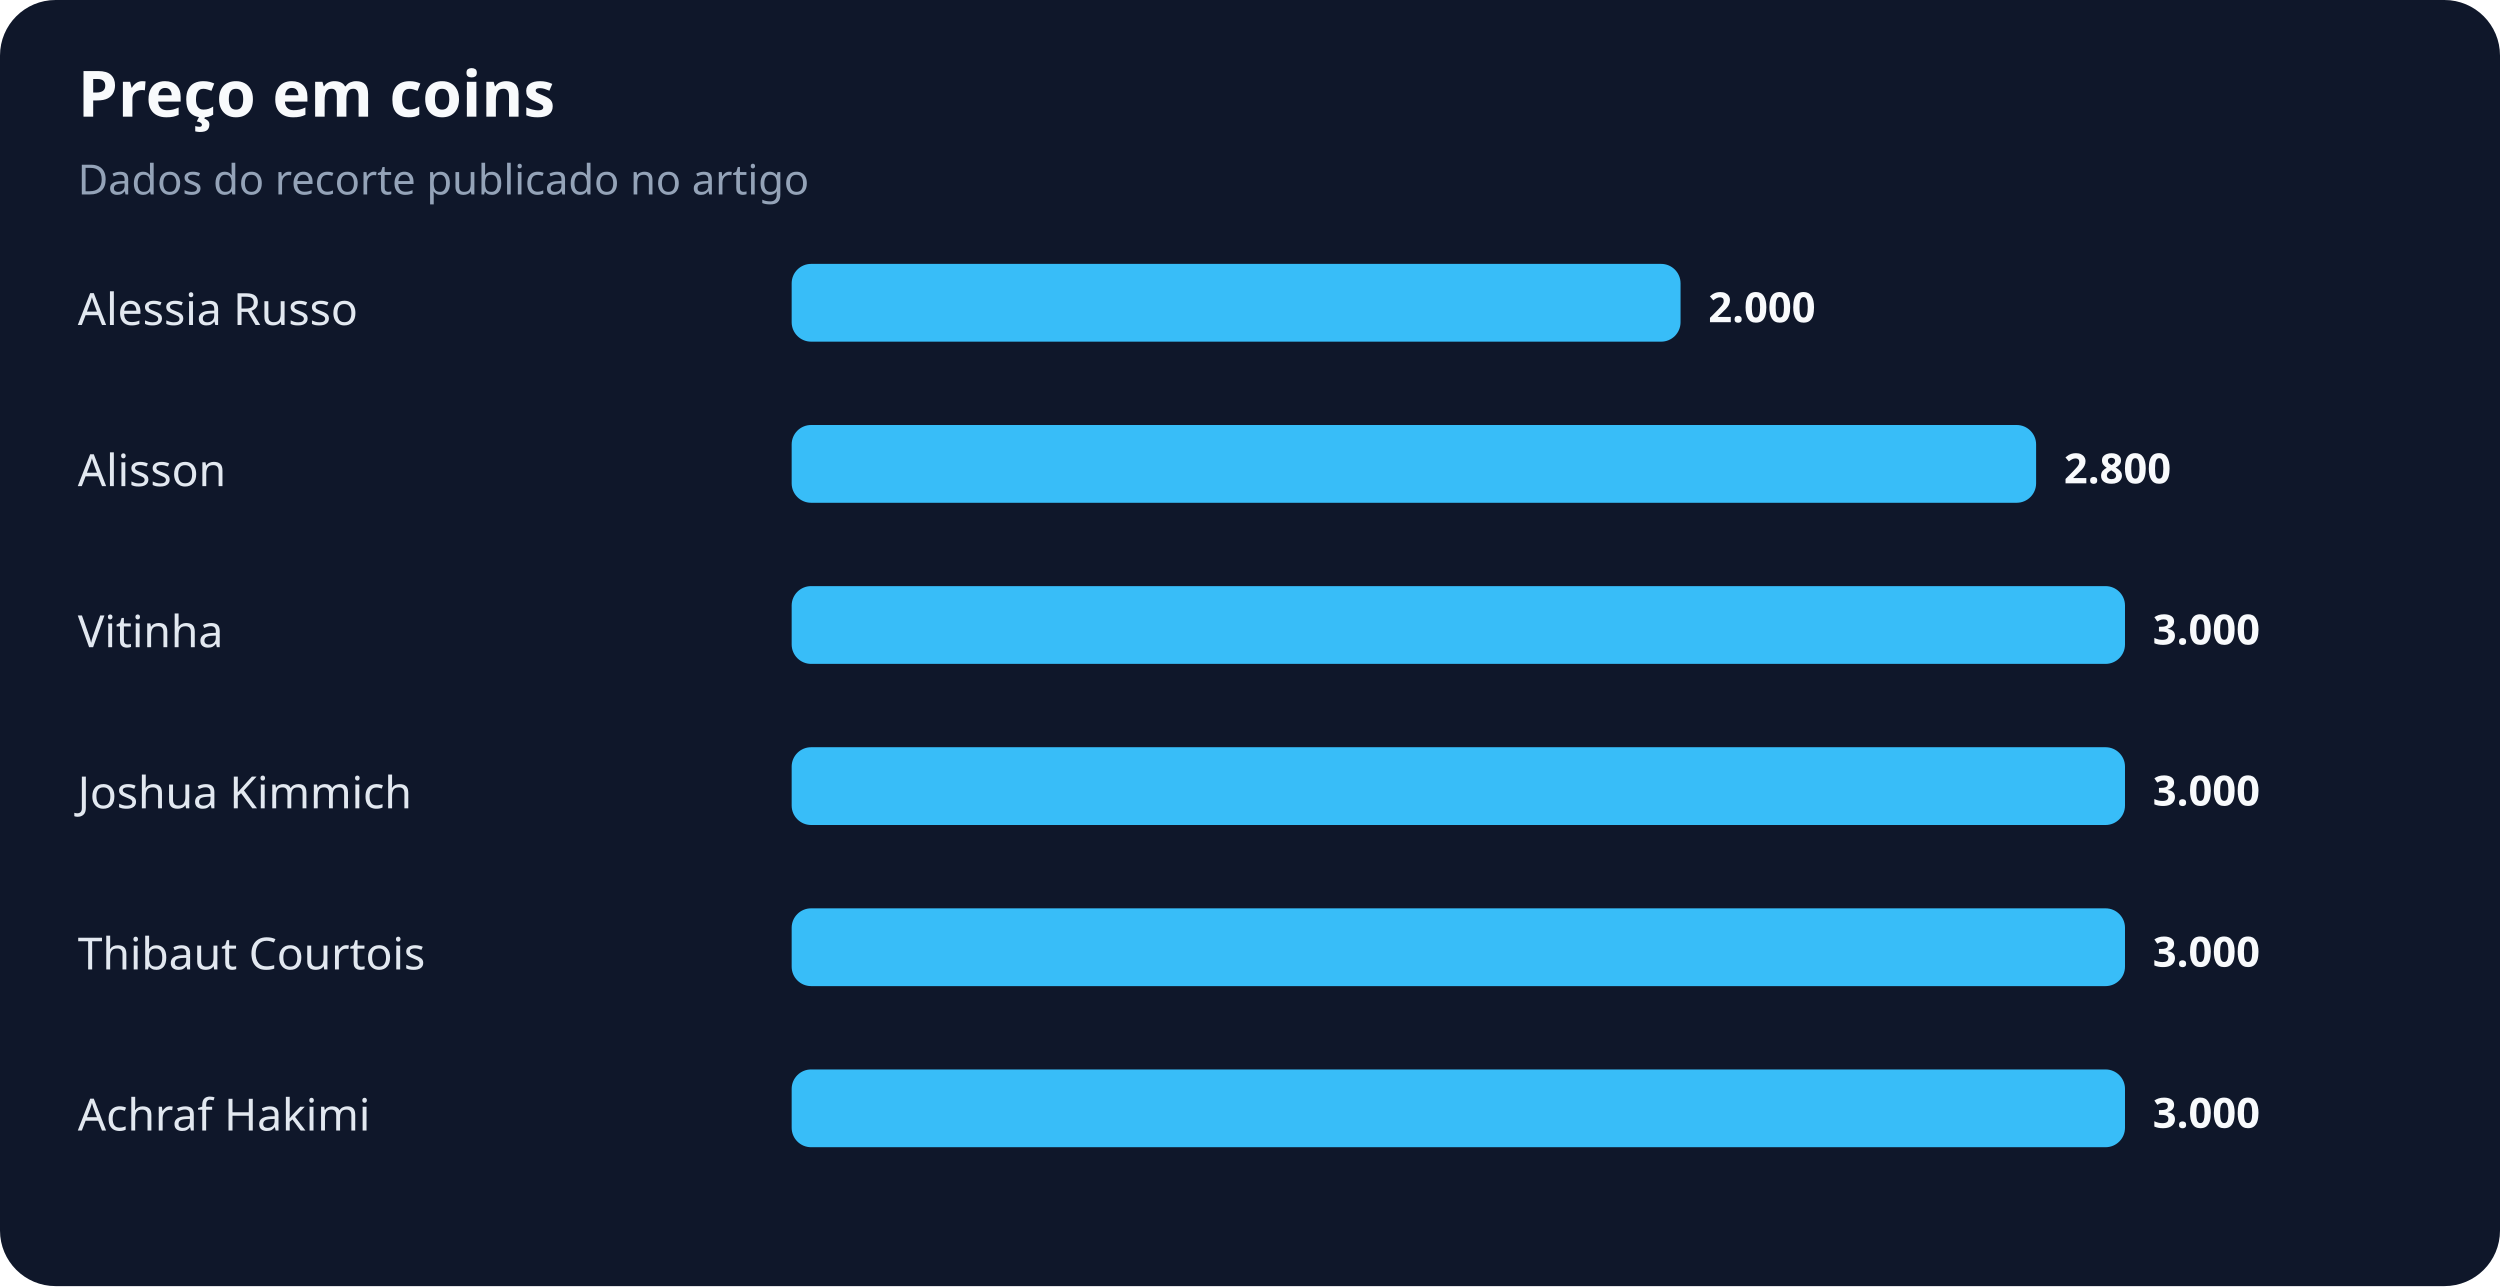
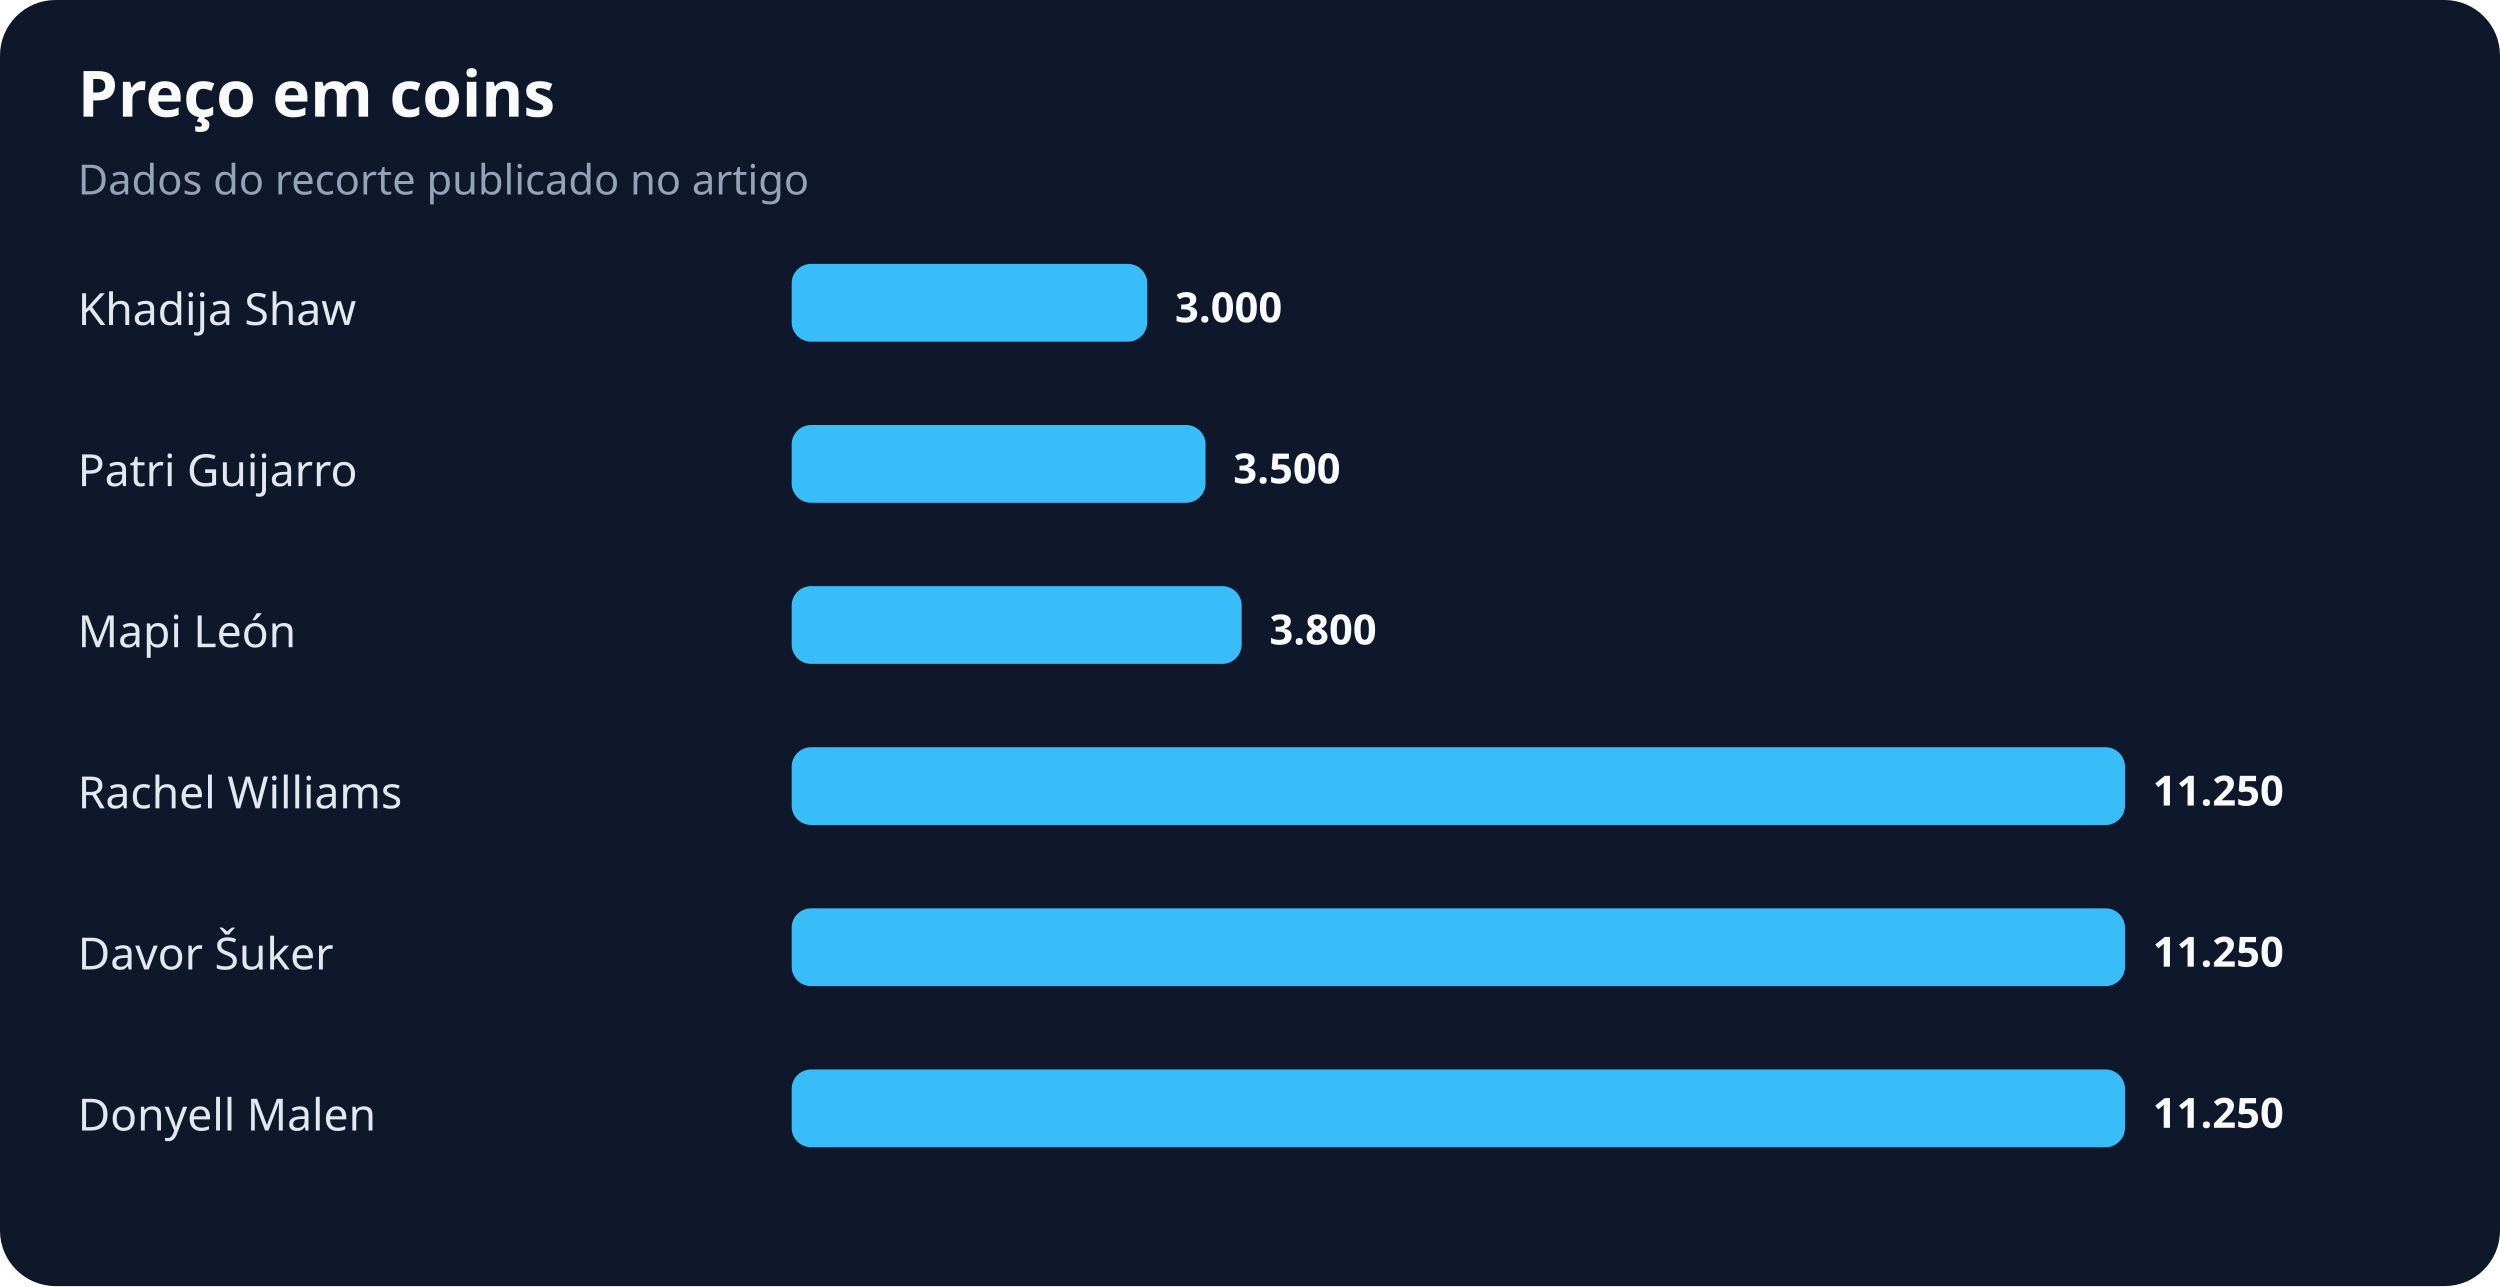
<svg xmlns="http://www.w3.org/2000/svg" width="900" height="463" viewBox="0 0 900 463" role="img" aria-labelledby="title desc">
  <rect width="100%" height="100%" rx="20" fill="#0f172a" />
  <text x="28" y="42" fill="#f8fafc" font-family="system-ui,sans-serif" font-size="23" font-weight="700">Preço em coins</text>
  <text x="28" y="70" fill="#94a3b8" font-family="system-ui,sans-serif" font-size="15">Dados do recorte publicado no artigo</text>
-   <text x="28" y="117" fill="#e2e8f0" font-family="system-ui,sans-serif" font-size="16">Alessia Russo</text>
-   <rect x="285" y="95" width="320" height="28" rx="7" fill="#38bdf8" />
-   <text x="615" y="116" fill="#f8fafc" font-family="system-ui,sans-serif" font-size="15" font-weight="700">2.000</text>
-   <text x="28" y="175" fill="#e2e8f0" font-family="system-ui,sans-serif" font-size="16">Alisson</text>
-   <rect x="285" y="153" width="448" height="28" rx="7" fill="#38bdf8" />
-   <text x="743" y="174" fill="#f8fafc" font-family="system-ui,sans-serif" font-size="15" font-weight="700">2.800</text>
-   <text x="28" y="233" fill="#e2e8f0" font-family="system-ui,sans-serif" font-size="16">Vitinha</text>
-   <rect x="285" y="211" width="480" height="28" rx="7" fill="#38bdf8" />
-   <text x="775" y="232" fill="#f8fafc" font-family="system-ui,sans-serif" font-size="15" font-weight="700">3.000</text>
-   <text x="28" y="291" fill="#e2e8f0" font-family="system-ui,sans-serif" font-size="16">Joshua Kimmich</text>
+   <text x="28" y="117" fill="#e2e8f0" font-family="system-ui,sans-serif" font-size="16">Khadija Shaw</text>
+   <rect x="285" y="95" width="128" height="28" rx="7" fill="#38bdf8" />
+   <text x="423" y="116" fill="#f8fafc" font-family="system-ui,sans-serif" font-size="15" font-weight="700">3.000</text>
+   <text x="28" y="175" fill="#e2e8f0" font-family="system-ui,sans-serif" font-size="16">Patri Guijarro</text>
+   <rect x="285" y="153" width="149" height="28" rx="7" fill="#38bdf8" />
+   <text x="444" y="174" fill="#f8fafc" font-family="system-ui,sans-serif" font-size="15" font-weight="700">3.500</text>
+   <text x="28" y="233" fill="#e2e8f0" font-family="system-ui,sans-serif" font-size="16">Mapi León</text>
+   <rect x="285" y="211" width="162" height="28" rx="7" fill="#38bdf8" />
+   <text x="457" y="232" fill="#f8fafc" font-family="system-ui,sans-serif" font-size="15" font-weight="700">3.800</text>
+   <text x="28" y="291" fill="#e2e8f0" font-family="system-ui,sans-serif" font-size="16">Rachel Williams</text>
  <rect x="285" y="269" width="480" height="28" rx="7" fill="#38bdf8" />
-   <text x="775" y="290" fill="#f8fafc" font-family="system-ui,sans-serif" font-size="15" font-weight="700">3.000</text>
-   <text x="28" y="349" fill="#e2e8f0" font-family="system-ui,sans-serif" font-size="16">Thibaut Courtois</text>
+   <text x="775" y="290" fill="#f8fafc" font-family="system-ui,sans-serif" font-size="15" font-weight="700">11.250</text>
+   <text x="28" y="349" fill="#e2e8f0" font-family="system-ui,sans-serif" font-size="16">Davor Šuker</text>
  <rect x="285" y="327" width="480" height="28" rx="7" fill="#38bdf8" />
-   <text x="775" y="348" fill="#f8fafc" font-family="system-ui,sans-serif" font-size="15" font-weight="700">3.000</text>
-   <text x="28" y="407" fill="#e2e8f0" font-family="system-ui,sans-serif" font-size="16">Achraf Hakimi</text>
+   <text x="775" y="348" fill="#f8fafc" font-family="system-ui,sans-serif" font-size="15" font-weight="700">11.250</text>
+   <text x="28" y="407" fill="#e2e8f0" font-family="system-ui,sans-serif" font-size="16">Donyell Malen</text>
  <rect x="285" y="385" width="480" height="28" rx="7" fill="#38bdf8" />
-   <text x="775" y="406" fill="#f8fafc" font-family="system-ui,sans-serif" font-size="15" font-weight="700">3.000</text>
+   <text x="775" y="406" fill="#f8fafc" font-family="system-ui,sans-serif" font-size="15" font-weight="700">11.250</text>
</svg>
